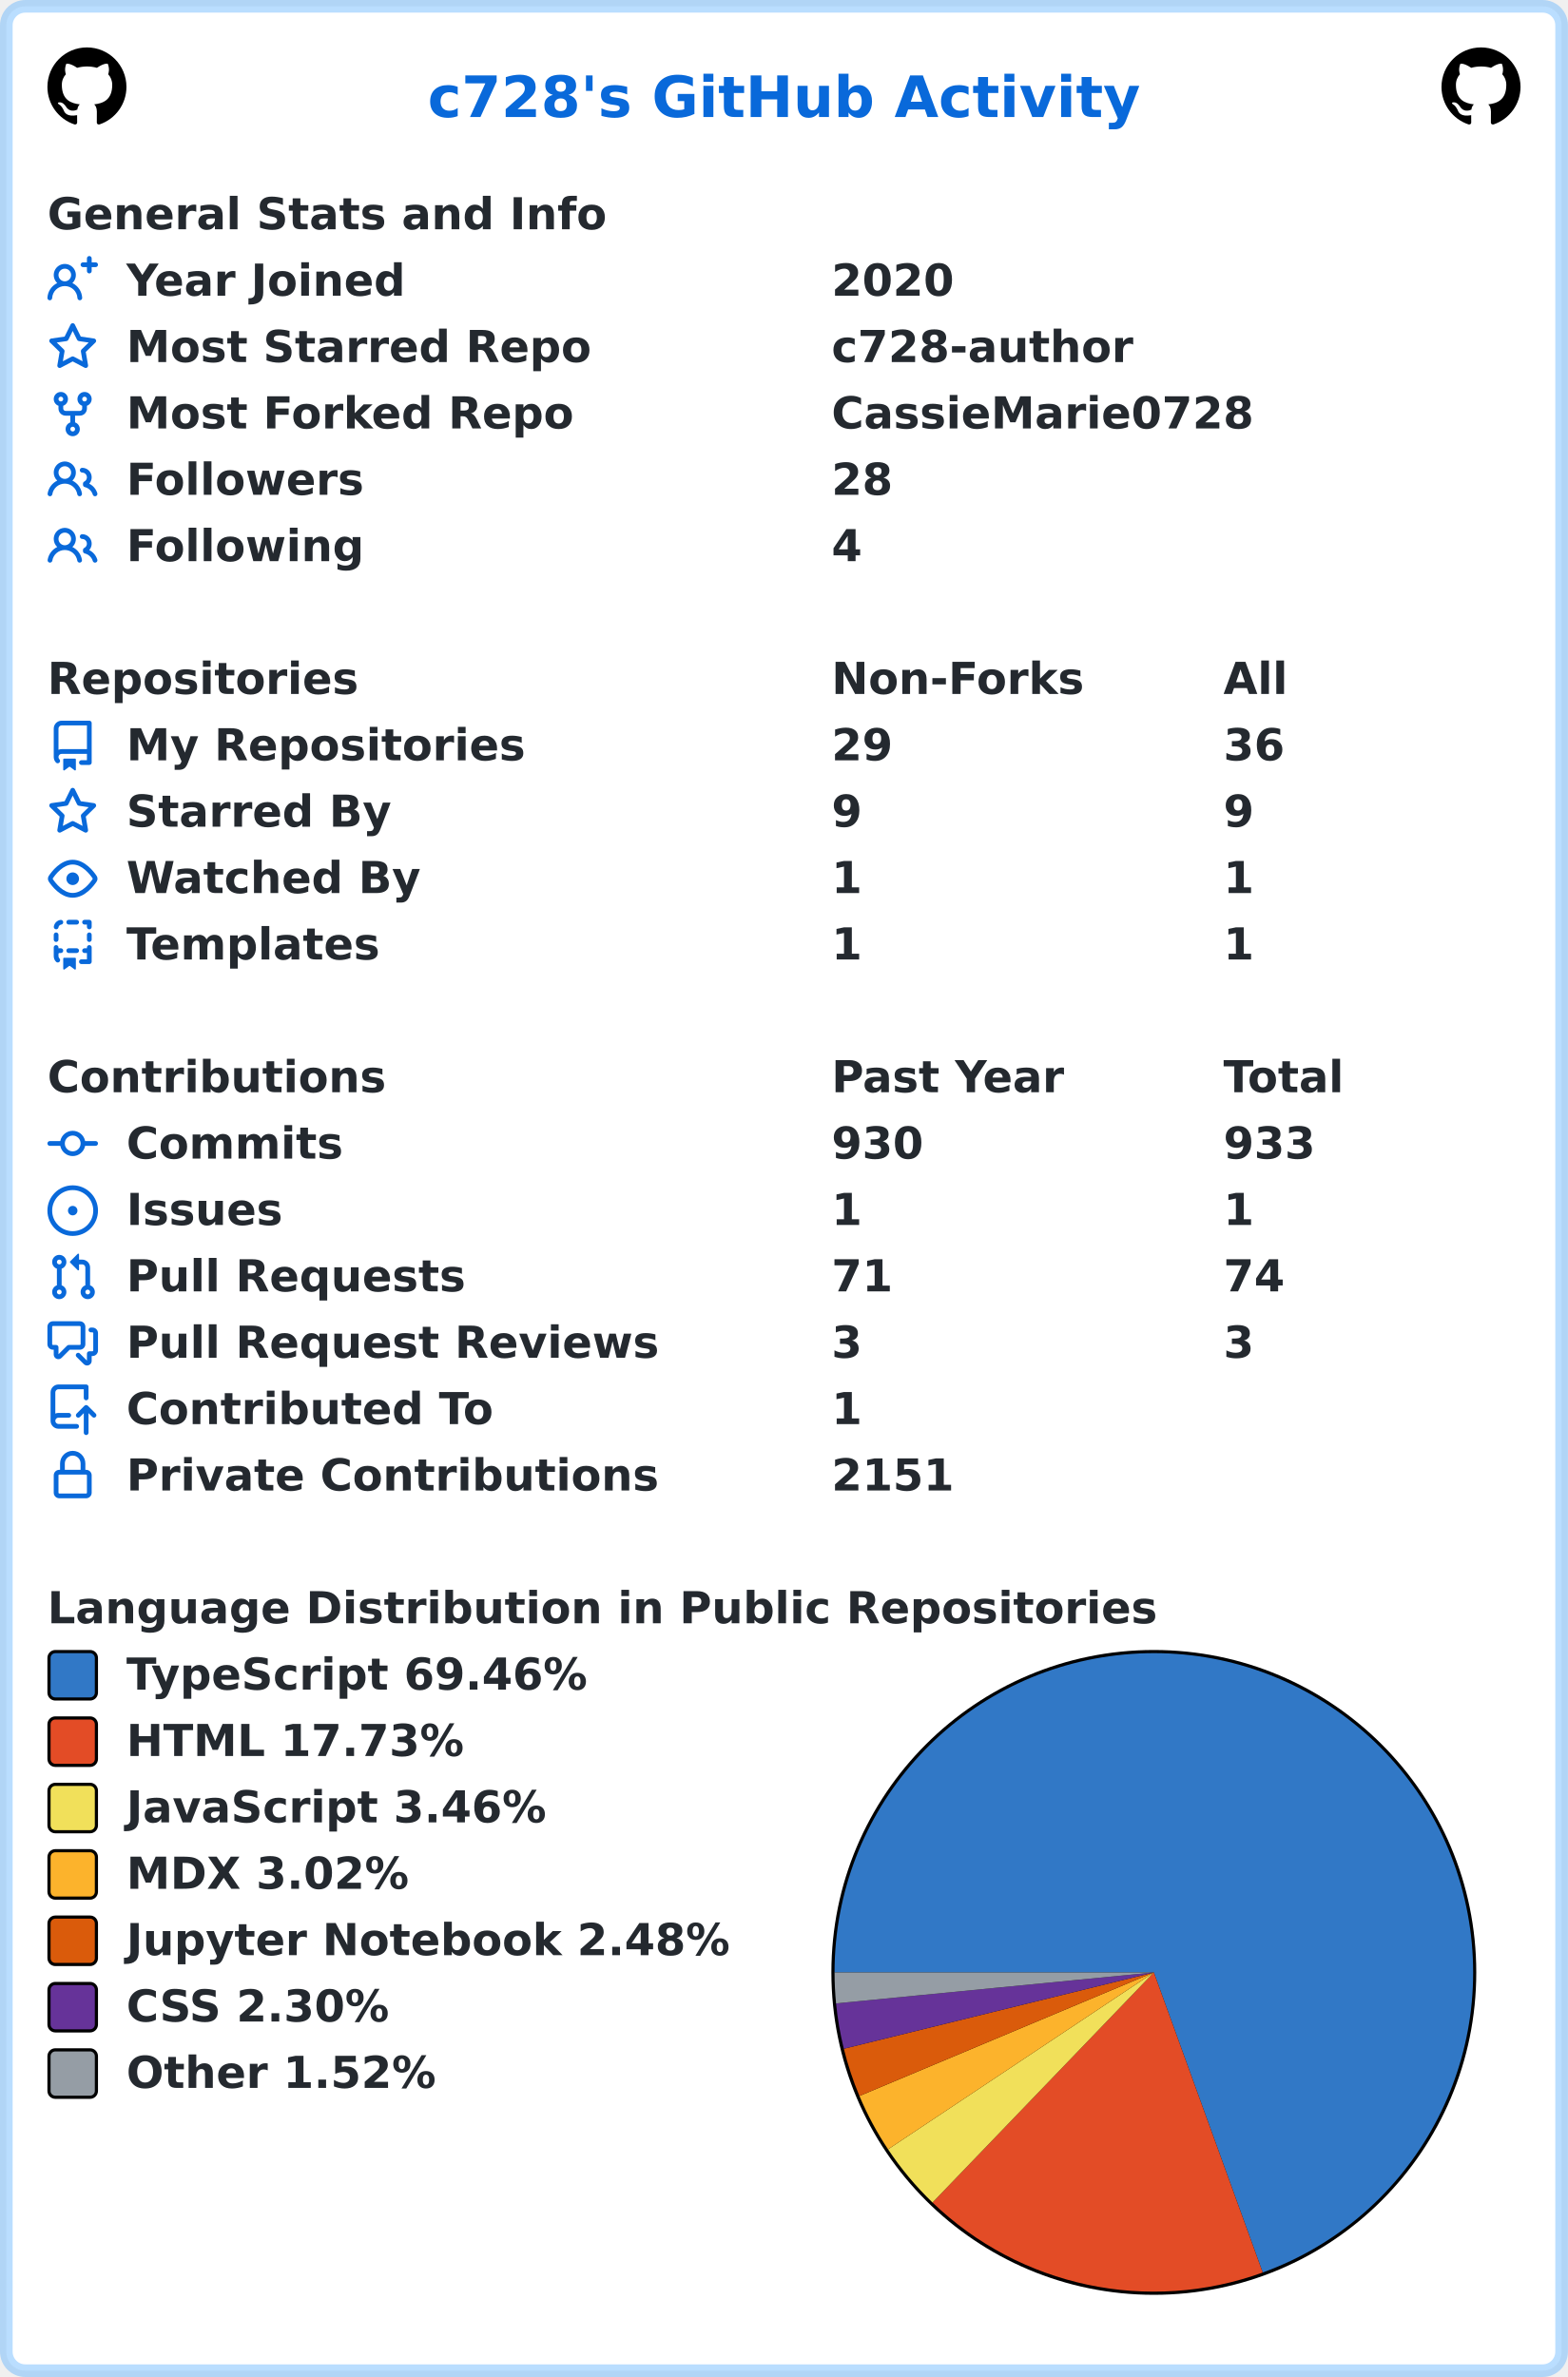
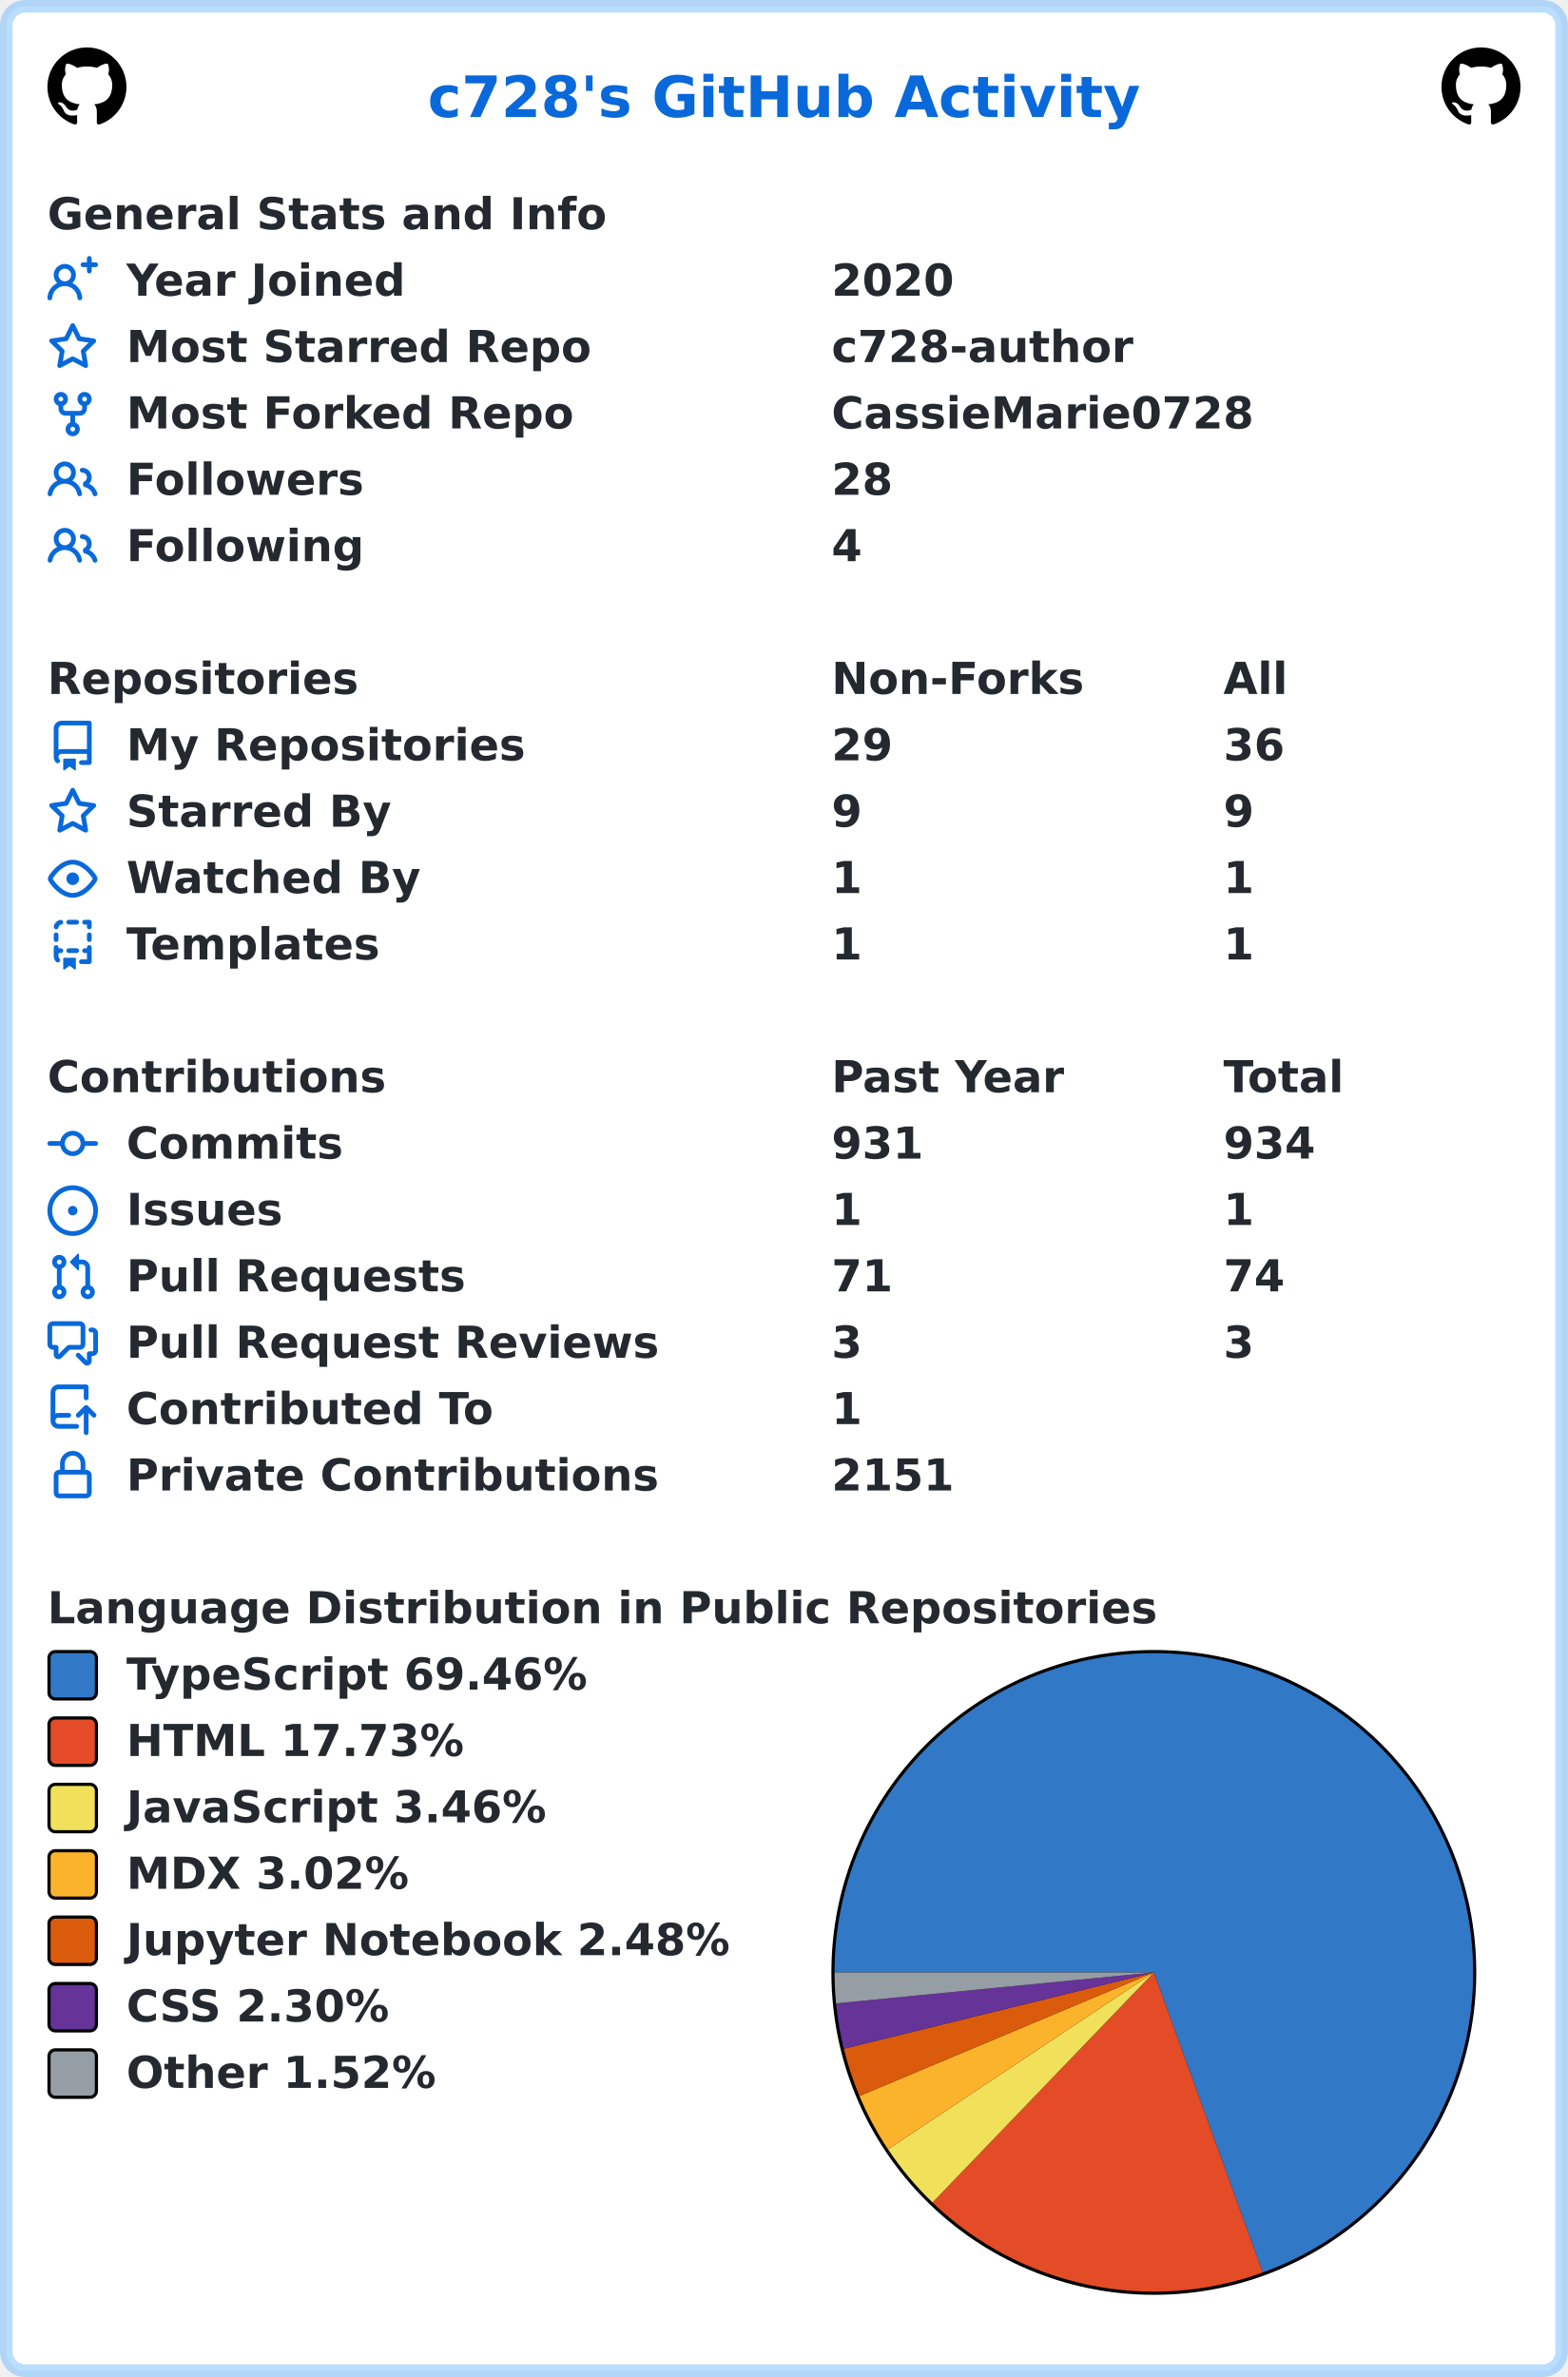
<svg xmlns="http://www.w3.org/2000/svg" width="496" height="752" viewBox="0 0 496 752" lang="en" xml:lang="en">
  <rect x="2" y="2" stroke-width="4" rx="6" width="492" height="748" stroke="rgba(84,174,255,0.4)" fill="#ffffff" />
  <g font-weight="600" font-size="110pt" font-family="Verdana,Geneva,DejaVu Sans,sans-serif" text-rendering="geometricPrecision">
    <text x="1100" y="301" lengthAdjust="spacingAndGlyphs" textLength="1833" transform="scale(0.123)" fill="#0969da">c728's GitHub Activity</text>
    <svg x="15" y="15" width="25" height="25" viewBox="0 0 16 16">
      <path fill="#000000" fill-rule="evenodd" d="M8 0C3.58 0 0 3.58 0 8c0 3.54 2.29 6.53 5.47 7.59.4.07.55-.17.55-.38 0-.19-.01-.82-.01-1.49-2.01.37-2.53-.49-2.69-.94-.09-.23-.48-.94-.82-1.13-.28-.15-.68-.52-.01-.53.63-.01 1.08.58 1.23.82.72 1.21 1.87.87 2.33.66.07-.52.28-.87.51-1.07-1.78-.2-3.64-.89-3.64-3.95 0-.87.31-1.59.82-2.15-.08-.2-.36-1.02.08-2.12 0 0 .67-.21 2.2.82.64-.18 1.32-.27 2-.27.68 0 1.36.09 2 .27 1.53-1.04 2.2-.82 2.2-.82.44 1.1.16 1.92.08 2.12.51.56.82 1.27.82 2.15 0 3.07-1.87 3.75-3.65 3.95.29.25.54.73.54 1.48 0 1.07-.01 1.93-.01 2.2 0 .21.15.46.55.38A8.013 8.013 0 0016 8c0-4.42-3.58-8-8-8z" />
    </svg>
    <svg x="456" y="15" width="25" height="25" viewBox="0 0 16 16">
      <path fill="#000000" fill-rule="evenodd" d="M8 0C3.58 0 0 3.58 0 8c0 3.54 2.29 6.53 5.47 7.59.4.07.55-.17.55-.38 0-.19-.01-.82-.01-1.49-2.01.37-2.53-.49-2.69-.94-.09-.23-.48-.94-.82-1.13-.28-.15-.68-.52-.01-.53.63-.01 1.08.58 1.23.82.72 1.21 1.87.87 2.33.66.07-.52.28-.87.51-1.07-1.78-.2-3.64-.89-3.64-3.95 0-.87.31-1.59.82-2.15-.08-.2-.36-1.02.08-2.12 0 0 .67-.21 2.2.82.64-.18 1.32-.27 2-.27.68 0 1.36.09 2 .27 1.53-1.04 2.2-.82 2.2-.82.44 1.1.16 1.92.08 2.12.51.56.82 1.27.82 2.15 0 3.07-1.87 3.75-3.65 3.95.29.25.54.73.54 1.48 0 1.07-.01 1.93-.01 2.2 0 .21.15.46.55.38A8.013 8.013 0 0016 8c0-4.42-3.58-8-8-8z" />
    </svg>
    <g transform="translate(0, 60)" fill="#24292f">
      <g transform="translate(15, 0)">
        <g transform="scale(0.095)">
          <text x="0" y="132" textLength="1851" lengthAdjust="spacingAndGlyphs">General Stats and Info</text>
        </g>
      </g>
      <g transform="translate(15, 21)">
        <path fill="#0969da" fill-rule="evenodd" d="M13.25 0a.75.75 0 01.75.75V2h1.25a.75.75 0 010 1.5H14v1.25a.75.75 0 01-1.5 0V3.5h-1.25a.75.75 0 010-1.5h1.25V.75a.75.75 0 01.75-.75zM5.5 4a2 2 0 100 4 2 2 0 000-4zm2.4 4.548a3.5 3.5 0 10-4.799 0 5.527 5.527 0 00-3.1 4.66.75.75 0 101.498.085A4.01 4.01 0 015.5 9.5a4.01 4.01 0 014.001 3.793.75.75 0 101.498-.086 5.527 5.527 0 00-3.1-4.659z" />
        <g transform="scale(0.095)">
          <text lengthAdjust="spacingAndGlyphs" textLength="932" x="263" y="132">Year Joined</text>
          <text lengthAdjust="spacingAndGlyphs" textLength="420" x="2611" y="132">2020</text>
        </g>
      </g>
      <g transform="translate(15, 42)">
        <path fill="#0969da" fill-rule="evenodd" d="M8 .25a.75.75 0 01.673.418l1.882 3.815 4.21.612a.75.75 0 01.416 1.279l-3.046 2.97.719 4.192a.75.75 0 01-1.088.791L8 12.347l-3.766 1.98a.75.75 0 01-1.088-.79l.72-4.194L.818 6.374a.75.75 0 01.416-1.28l4.21-.611L7.327.668A.75.75 0 018 .25zm0 2.445L6.615 5.5a.75.75 0 01-.564.41l-3.097.45 2.24 2.184a.75.75 0 01.216.664l-.528 3.084 2.769-1.456a.75.75 0 01.698 0l2.77 1.456-.53-3.084a.75.75 0 01.216-.664l2.24-2.183-3.096-.45a.75.75 0 01-.564-.41L8 2.694v.001z" />
        <g transform="scale(0.095)">
          <text lengthAdjust="spacingAndGlyphs" textLength="1532" x="263" y="132">Most Starred Repo</text>
          <text lengthAdjust="spacingAndGlyphs" textLength="1010" x="2611" y="132">c728-author</text>
        </g>
      </g>
      <g transform="translate(15, 63)">
        <path fill="#0969da" fill-rule="evenodd" d="M5 3.25a.75.75 0 11-1.5 0 .75.75 0 011.5 0zm0 2.122a2.25 2.25 0 10-1.5 0v.878A2.25 2.25 0 005.75 8.5h1.5v2.128a2.251 2.251 0 101.5 0V8.5h1.5a2.25 2.25 0 002.25-2.25v-.878a2.25 2.25 0 10-1.5 0v.878a.75.75 0 01-.75.75h-4.5A.75.75 0 015 6.25v-.878zm3.75 7.378a.75.75 0 11-1.5 0 .75.75 0 011.5 0zm3-8.75a.75.75 0 100-1.5.75.75 0 000 1.5z" />
        <g transform="scale(0.095)">
          <text lengthAdjust="spacingAndGlyphs" textLength="1485" x="263" y="132">Most Forked Repo</text>
          <text lengthAdjust="spacingAndGlyphs" textLength="1414" x="2611" y="132">CassieMarie0728</text>
        </g>
      </g>
      <g transform="translate(15, 84)">
        <path fill="#0969da" fill-rule="evenodd" d="M5.5 3.5a2 2 0 100 4 2 2 0 000-4zM2 5.5a3.5 3.5 0 115.898 2.549 5.507 5.507 0 013.034 4.084.75.75 0 11-1.482.235 4.001 4.001 0 00-7.9 0 .75.75 0 01-1.482-.236A5.507 5.507 0 013.102 8.05 3.49 3.49 0 012 5.5zM11 4a.75.75 0 100 1.5 1.5 1.5 0 01.666 2.844.75.75 0 00-.416.672v.352a.75.75 0 00.574.73c1.2.289 2.162 1.2 2.522 2.372a.75.75 0 101.434-.44 5.01 5.01 0 00-2.56-3.012A3 3 0 0011 4z" />
        <g transform="scale(0.095)">
          <text lengthAdjust="spacingAndGlyphs" textLength="778" x="263" y="132">Followers</text>
          <text lengthAdjust="spacingAndGlyphs" textLength="210" x="2611" y="132">28</text>
        </g>
      </g>
      <g transform="translate(15, 105)">
        <path fill="#0969da" fill-rule="evenodd" d="M5.5 3.5a2 2 0 100 4 2 2 0 000-4zM2 5.5a3.5 3.5 0 115.898 2.549 5.507 5.507 0 013.034 4.084.75.75 0 11-1.482.235 4.001 4.001 0 00-7.9 0 .75.75 0 01-1.482-.236A5.507 5.507 0 013.102 8.05 3.49 3.49 0 012 5.5zM11 4a.75.75 0 100 1.5 1.5 1.5 0 01.666 2.844.75.75 0 00-.416.672v.352a.75.75 0 00.574.73c1.2.289 2.162 1.2 2.522 2.372a.75.75 0 101.434-.44 5.01 5.01 0 00-2.56-3.012A3 3 0 0011 4z" />
        <g transform="scale(0.095)">
          <text lengthAdjust="spacingAndGlyphs" textLength="780" x="263" y="132">Following</text>
          <text lengthAdjust="spacingAndGlyphs" textLength="105" x="2611" y="132">4</text>
        </g>
      </g>
    </g>
    <g transform="translate(0, 207)" fill="#24292f">
      <g transform="translate(15, 0)">
        <g transform="scale(0.095)">
          <text x="0" y="132" textLength="1020" lengthAdjust="spacingAndGlyphs">Repositories</text>
          <text x="2611" y="132" textLength="832" lengthAdjust="spacingAndGlyphs">Non-Forks</text>
          <text x="3916" y="132" textLength="206" lengthAdjust="spacingAndGlyphs">All</text>
        </g>
      </g>
      <g transform="translate(15, 21)">
        <path fill="#0969da" fill-rule="evenodd" d="M2 2.5A2.5 2.5 0 014.5 0h8.75a.75.75 0 01.75.75v12.5a.75.75 0 01-.75.75h-2.5a.75.75 0 110-1.5h1.75v-2h-8a1 1 0 00-.714 1.7.75.75 0 01-1.072 1.05A2.495 2.495 0 012 11.5v-9zm10.5-1V9h-8c-.356 0-.694.074-1 .208V2.5a1 1 0 011-1h8zM5 12.25v3.25a.25.25 0 00.4.2l1.45-1.087a.25.25 0 01.3 0L8.6 15.7a.25.25 0 00.4-.2v-3.25a.25.25 0 00-.25-.25h-3.5a.25.25 0 00-.25.25z" />
        <g transform="scale(0.095)">
          <text lengthAdjust="spacingAndGlyphs" textLength="1312" x="263" y="132">My Repositories</text>
          <text lengthAdjust="spacingAndGlyphs" textLength="210" x="2611" y="132">29</text>
          <text lengthAdjust="spacingAndGlyphs" textLength="210" x="3916" y="132">36</text>
        </g>
      </g>
      <g transform="translate(15, 42)">
        <path fill="#0969da" fill-rule="evenodd" d="M8 .25a.75.75 0 01.673.418l1.882 3.815 4.21.612a.75.75 0 01.416 1.279l-3.046 2.97.719 4.192a.75.75 0 01-1.088.791L8 12.347l-3.766 1.98a.75.75 0 01-1.088-.79l.72-4.194L.818 6.374a.75.75 0 01.416-1.28l4.21-.611L7.327.668A.75.75 0 018 .25zm0 2.445L6.615 5.5a.75.75 0 01-.564.41l-3.097.45 2.24 2.184a.75.75 0 01.216.664l-.528 3.084 2.769-1.456a.75.75 0 01.698 0l2.77 1.456-.53-3.084a.75.75 0 01.216-.664l2.24-2.183-3.096-.45a.75.75 0 01-.564-.41L8 2.694v.001z" />
        <g transform="scale(0.095)">
          <text lengthAdjust="spacingAndGlyphs" textLength="874" x="263" y="132">Starred By</text>
          <text lengthAdjust="spacingAndGlyphs" textLength="105" x="2611" y="132">9</text>
          <text lengthAdjust="spacingAndGlyphs" textLength="105" x="3916" y="132">9</text>
        </g>
      </g>
      <g transform="translate(15, 63)">
        <path fill="#0969da" fill-rule="evenodd" d="M1.679 7.932c.412-.621 1.242-1.75 2.366-2.717C5.175 4.242 6.527 3.5 8 3.5c1.473 0 2.824.742 3.955 1.715 1.124.967 1.954 2.096 2.366 2.717a.119.119 0 010 .136c-.412.621-1.242 1.75-2.366 2.717C10.825 11.758 9.473 12.5 8 12.5c-1.473 0-2.824-.742-3.955-1.715C2.92 9.818 2.09 8.69 1.679 8.068a.119.119 0 010-.136zM8 2c-1.981 0-3.67.992-4.933 2.078C1.797 5.169.88 6.423.43 7.1a1.619 1.619 0 000 1.798c.45.678 1.367 1.932 2.637 3.024C4.329 13.008 6.019 14 8 14c1.981 0 3.67-.992 4.933-2.078 1.27-1.091 2.187-2.345 2.637-3.023a1.619 1.619 0 000-1.798c-.45-.678-1.367-1.932-2.637-3.023C11.671 2.992 9.981 2 8 2zm0 8a2 2 0 100-4 2 2 0 000 4z" />
        <g transform="scale(0.095)">
          <text lengthAdjust="spacingAndGlyphs" textLength="993" x="263" y="132">Watched By</text>
          <text lengthAdjust="spacingAndGlyphs" textLength="105" x="2611" y="132">1</text>
          <text lengthAdjust="spacingAndGlyphs" textLength="105" x="3916" y="132">1</text>
        </g>
      </g>
      <g transform="translate(15, 84)">
        <path fill="#0969da" fill-rule="evenodd" d="M6 .75A.75.75 0 016.75 0h2.5a.75.75 0 010 1.5h-2.5A.75.75 0 016 .75zm5 0a.75.75 0 01.75-.75h1.5a.75.75 0 01.75.75v1.5a.75.75 0 01-1.5 0V1.5h-.75A.75.75 0 0111 .75zM4.992.662a.75.75 0 01-.636.848c-.436.063-.783.41-.846.846a.75.75 0 01-1.485-.212A2.501 2.501 0 014.144.025a.75.75 0 01.848.637zM2.75 4a.75.75 0 01.75.75v1.5a.75.75 0 01-1.5 0v-1.5A.75.75 0 012.75 4zm10.5 0a.75.75 0 01.75.75v1.5a.75.75 0 01-1.5 0v-1.5a.75.75 0 01.75-.75zM2.75 8a.75.75 0 01.75.75v.268A1.72 1.72 0 013.75 9h.5a.75.75 0 010 1.5h-.5a.25.25 0 00-.25.25v.75c0 .28.114.532.3.714a.75.75 0 01-1.05 1.072A2.495 2.495 0 012 11.5V8.75A.75.75 0 012.75 8zm10.5 0a.75.75 0 01.75.75v4.5a.75.75 0 01-.75.75h-2.5a.75.75 0 010-1.5h1.75v-2h-.75a.75.75 0 010-1.5h.75v-.25a.75.75 0 01.75-.75zM6 9.75A.75.75 0 016.75 9h2.5a.75.75 0 010 1.5h-2.5A.75.75 0 016 9.75zm-1 2.5v3.25a.25.25 0 00.4.2l1.45-1.087a.25.25 0 01.3 0L8.6 15.7a.25.25 0 00.4-.2v-3.25a.25.25 0 00-.25-.25h-3.5a.25.25 0 00-.25.25z" />
        <g transform="scale(0.095)">
          <text lengthAdjust="spacingAndGlyphs" textLength="868" x="263" y="132">Templates</text>
          <text lengthAdjust="spacingAndGlyphs" textLength="105" x="2611" y="132">1</text>
          <text lengthAdjust="spacingAndGlyphs" textLength="105" x="3916" y="132">1</text>
        </g>
      </g>
    </g>
    <g transform="translate(0, 333)" fill="#24292f">
      <g transform="translate(15, 0)">
        <g transform="scale(0.095)">
          <text x="0" y="132" textLength="1112" lengthAdjust="spacingAndGlyphs">Contributions</text>
          <text x="2611" y="132" textLength="774" lengthAdjust="spacingAndGlyphs">Past Year</text>
          <text x="3916" y="132" textLength="414" lengthAdjust="spacingAndGlyphs">Total</text>
        </g>
      </g>
      <g transform="translate(15, 21)">
        <path fill="#0969da" fill-rule="evenodd" d="M10.5 7.75a2.5 2.5 0 11-5 0 2.5 2.5 0 015 0zm1.43.75a4.002 4.002 0 01-7.86 0H.75a.75.75 0 110-1.5h3.32a4.001 4.001 0 017.86 0h3.32a.75.75 0 110 1.5h-3.32z" />
        <g transform="scale(0.095)">
          <text lengthAdjust="spacingAndGlyphs" textLength="734" x="263" y="132">Commits</text>
-           <text lengthAdjust="spacingAndGlyphs" textLength="315" x="2611" y="132">930</text>
-           <text lengthAdjust="spacingAndGlyphs" textLength="315" x="3916" y="132">933</text>
+           <text lengthAdjust="spacingAndGlyphs" textLength="315" x="2611" y="132">931</text>
+           <text lengthAdjust="spacingAndGlyphs" textLength="315" x="3916" y="132">934</text>
        </g>
      </g>
      <g transform="translate(15, 42)">
        <path fill="#0969da" d="M8 9.5a1.5 1.5 0 100-3 1.5 1.5 0 000 3z" />
        <path fill="#0969da" fill-rule="evenodd" d="M8 0a8 8 0 100 16A8 8 0 008 0zM1.5 8a6.5 6.5 0 1113 0 6.5 6.5 0 01-13 0z" />
        <g transform="scale(0.095)">
          <text lengthAdjust="spacingAndGlyphs" textLength="512" x="263" y="132">Issues</text>
          <text lengthAdjust="spacingAndGlyphs" textLength="105" x="2611" y="132">1</text>
          <text lengthAdjust="spacingAndGlyphs" textLength="105" x="3916" y="132">1</text>
        </g>
      </g>
      <g transform="translate(15, 63)">
        <path fill="#0969da" fill-rule="evenodd" d="M7.177 3.073L9.573.677A.25.25 0 0110 .854v4.792a.25.25 0 01-.427.177L7.177 3.427a.25.25 0 010-.354zM3.75 2.5a.75.75 0 100 1.5.75.75 0 000-1.5zm-2.25.75a2.25 2.25 0 113 2.122v5.256a2.251 2.251 0 11-1.5 0V5.372A2.25 2.25 0 011.5 3.25zM11 2.5h-1V4h1a1 1 0 011 1v5.628a2.251 2.251 0 101.5 0V5A2.5 2.5 0 0011 2.5zm1 10.25a.75.75 0 111.5 0 .75.75 0 01-1.5 0zM3.75 12a.75.75 0 100 1.5.75.75 0 000-1.5z" />
        <g transform="scale(0.095)">
          <text lengthAdjust="spacingAndGlyphs" textLength="1113" x="263" y="132">Pull Requests</text>
          <text lengthAdjust="spacingAndGlyphs" textLength="210" x="2611" y="132">71</text>
          <text lengthAdjust="spacingAndGlyphs" textLength="210" x="3916" y="132">74</text>
        </g>
      </g>
      <g transform="translate(15, 84)">
        <path fill="#0969da" fill-rule="evenodd" d="M1.5 2.75a.25.25 0 01.25-.25h8.5a.25.25 0 01.25.25v5.5a.25.25 0 01-.25.25h-3.5a.75.75 0 00-.53.22L3.5 11.44V9.25a.75.75 0 00-.75-.75h-1a.25.25 0 01-.25-.25v-5.5zM1.75 1A1.75 1.75 0 000 2.75v5.5C0 9.216.784 10 1.75 10H2v1.543a1.457 1.457 0 002.487 1.03L7.061 10h3.189A1.75 1.75 0 0012 8.25v-5.5A1.75 1.75 0 0010.25 1h-8.5zM14.5 4.75a.25.25 0 00-.25-.25h-.5a.75.75 0 110-1.5h.5c.966 0 1.75.784 1.75 1.75v5.5A1.75 1.75 0 0114.25 12H14v1.543a1.457 1.457 0 01-2.487 1.03L9.22 12.28a.75.75 0 111.06-1.06l2.22 2.22v-2.19a.75.75 0 01.75-.75h1a.25.25 0 00.25-.25v-5.5z" />
        <g transform="scale(0.095)">
          <text lengthAdjust="spacingAndGlyphs" textLength="1762" x="263" y="132">Pull Request Reviews</text>
          <text lengthAdjust="spacingAndGlyphs" textLength="105" x="2611" y="132">3</text>
          <text lengthAdjust="spacingAndGlyphs" textLength="105" x="3916" y="132">3</text>
        </g>
      </g>
      <g transform="translate(15, 105)">
        <path fill="#0969da" fill-rule="evenodd" d="M1 2.5A2.5 2.5 0 013.5 0h8.75a.75.75 0 01.75.75v3.5a.75.75 0 01-1.5 0V1.5h-8a1 1 0 00-1 1v6.708A2.492 2.492 0 013.5 9h3.25a.75.75 0 010 1.5H3.5a1 1 0 100 2h5.75a.75.75 0 010 1.5H3.5A2.5 2.5 0 011 11.5v-9zm13.23 7.79a.75.75 0 001.06-1.06l-2.505-2.505a.75.75 0 00-1.06 0L9.22 9.229a.75.75 0 001.06 1.061l1.225-1.224v6.184a.75.75 0 001.5 0V9.066l1.224 1.224z" />
        <g transform="scale(0.095)">
          <text lengthAdjust="spacingAndGlyphs" textLength="1234" x="263" y="132">Contributed To</text>
          <text lengthAdjust="spacingAndGlyphs" textLength="105" x="2611" y="132">1</text>
        </g>
      </g>
      <g transform="translate(15, 126)">
        <path fill="#0969da" fill-rule="evenodd" d="M4 4v2h-.25A1.75 1.75 0 002 7.75v5.5c0 .966.784 1.75 1.75 1.75h8.5A1.75 1.75 0 0014 13.25v-5.5A1.75 1.75 0 0012.25 6H12V4a4 4 0 10-8 0zm6.5 2V4a2.5 2.5 0 00-5 0v2h5zM12 7.5h.25a.25.25 0 01.25.25v5.5a.25.25 0 01-.25.25h-8.5a.25.25 0 01-.25-.25v-5.5a.25.25 0 01.25-.25H12z" />
        <g transform="scale(0.095)">
          <text lengthAdjust="spacingAndGlyphs" textLength="1742" x="263" y="132">Private Contributions</text>
          <text lengthAdjust="spacingAndGlyphs" textLength="420" x="2611" y="132">2151</text>
        </g>
      </g>
    </g>
    <g transform="translate(0, 501)" fill="#24292f">
      <g transform="translate(15, 0)">
        <g transform="scale(0.095)">
          <text x="0" y="132" textLength="3652" lengthAdjust="spacingAndGlyphs">Language Distribution in Public Repositories</text>
        </g>
      </g>
      <g transform="translate(263, 21)">
        <circle cx="102" cy="102" r="102" fill="#000000" />
      </g>
      <g transform="translate(264, 22)">
        <path fill-rule="evenodd" fill="#3178c6" d="M 0.0,101 A 101 101 0 1 1 135.447 195.944 L 101,101 Z" />
        <path fill-rule="evenodd" fill="#e34c26" d="M 135.447,195.944 A 101 101 0 0 1 30.985 173.793 L 101,101 Z" />
        <path fill-rule="evenodd" fill="#f1e05a" d="M 30.985,173.793 A 101 101 0 0 1 16.925 156.968 L 101,101 Z" />
        <path fill-rule="evenodd" fill="#fcb32c" d="M 16.925,156.968 A 101 101 0 0 1 7.873 140.093 L 101,101 Z" />
        <path fill-rule="evenodd" fill="#DA5B0B" d="M 7.873,140.093 A 101 101 0 0 1 2.931 125.154 L 101,101 Z" />
        <path fill-rule="evenodd" fill="#663399" d="M 2.931,125.154 A 101 101 0 0 1 0.476 110.798 L 101,101 Z" />
        <path fill-rule="evenodd" fill="#959da5" d="M 0.476,110.798 A 101 101 0 0 1 0.0 101 L 101,101 Z" />
      </g>
      <g transform="translate(15, 21)">
        <rect x="0.5" y="0.5" rx="2" width="15" height="15" fill="#3178c6" stroke-width="1" stroke="#000000" />
        <text transform="scale(0.095)" x="263" y="132" textLength="1568" lengthAdjust="spacingAndGlyphs">TypeScript 69.46%</text>
      </g>
      <g transform="translate(15, 42)">
        <rect x="0.5" y="0.5" rx="2" width="15" height="15" fill="#e34c26" stroke-width="1" stroke="#000000" />
        <text transform="scale(0.095)" x="263" y="132" textLength="1142" lengthAdjust="spacingAndGlyphs">HTML 17.73%</text>
      </g>
      <g transform="translate(15, 63)">
        <rect x="0.5" y="0.5" rx="2" width="15" height="15" fill="#f1e05a" stroke-width="1" stroke="#000000" />
        <text transform="scale(0.095)" x="263" y="132" textLength="1412" lengthAdjust="spacingAndGlyphs">JavaScript 3.46%</text>
      </g>
      <g transform="translate(15, 84)">
        <rect x="0.5" y="0.5" rx="2" width="15" height="15" fill="#fcb32c" stroke-width="1" stroke="#000000" />
        <text transform="scale(0.095)" x="263" y="132" textLength="960" lengthAdjust="spacingAndGlyphs">MDX 3.02%</text>
      </g>
      <g transform="translate(15, 105)">
        <rect x="0.5" y="0.5" rx="2" width="15" height="15" fill="#DA5B0B" stroke-width="1" stroke="#000000" />
        <text transform="scale(0.095)" x="263" y="132" textLength="2020" lengthAdjust="spacingAndGlyphs">Jupyter Notebook 2.48%</text>
      </g>
      <g transform="translate(15, 126)">
        <rect x="0.5" y="0.5" rx="2" width="15" height="15" fill="#663399" stroke-width="1" stroke="#000000" />
        <text transform="scale(0.095)" x="263" y="132" textLength="903" lengthAdjust="spacingAndGlyphs">CSS 2.30%</text>
      </g>
      <g transform="translate(15, 147)">
        <rect x="0.5" y="0.5" rx="2" width="15" height="15" fill="#959da5" stroke-width="1" stroke="#000000" />
        <text transform="scale(0.095)" x="263" y="132" textLength="1047" lengthAdjust="spacingAndGlyphs">Other 1.52%</text>
      </g>
    </g>
  </g>
</svg>
